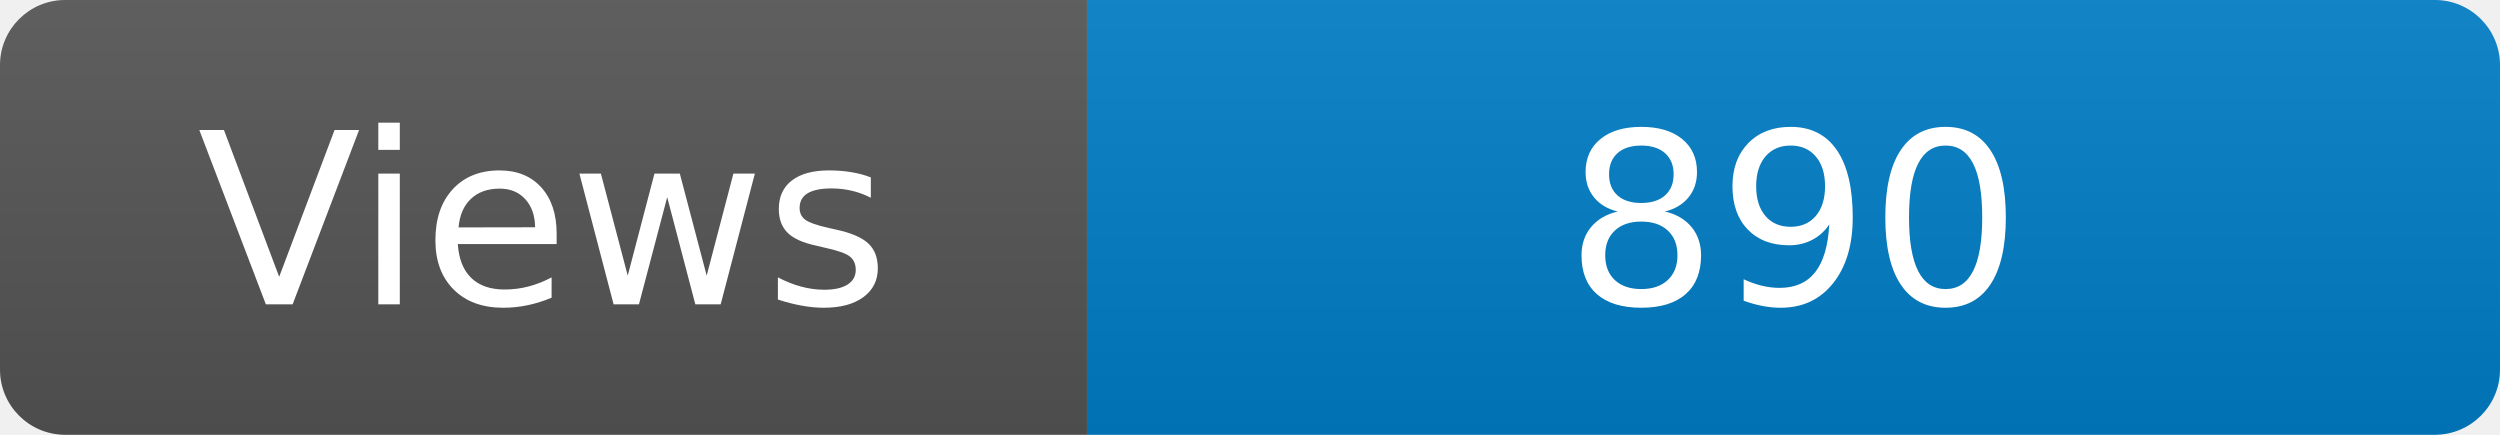
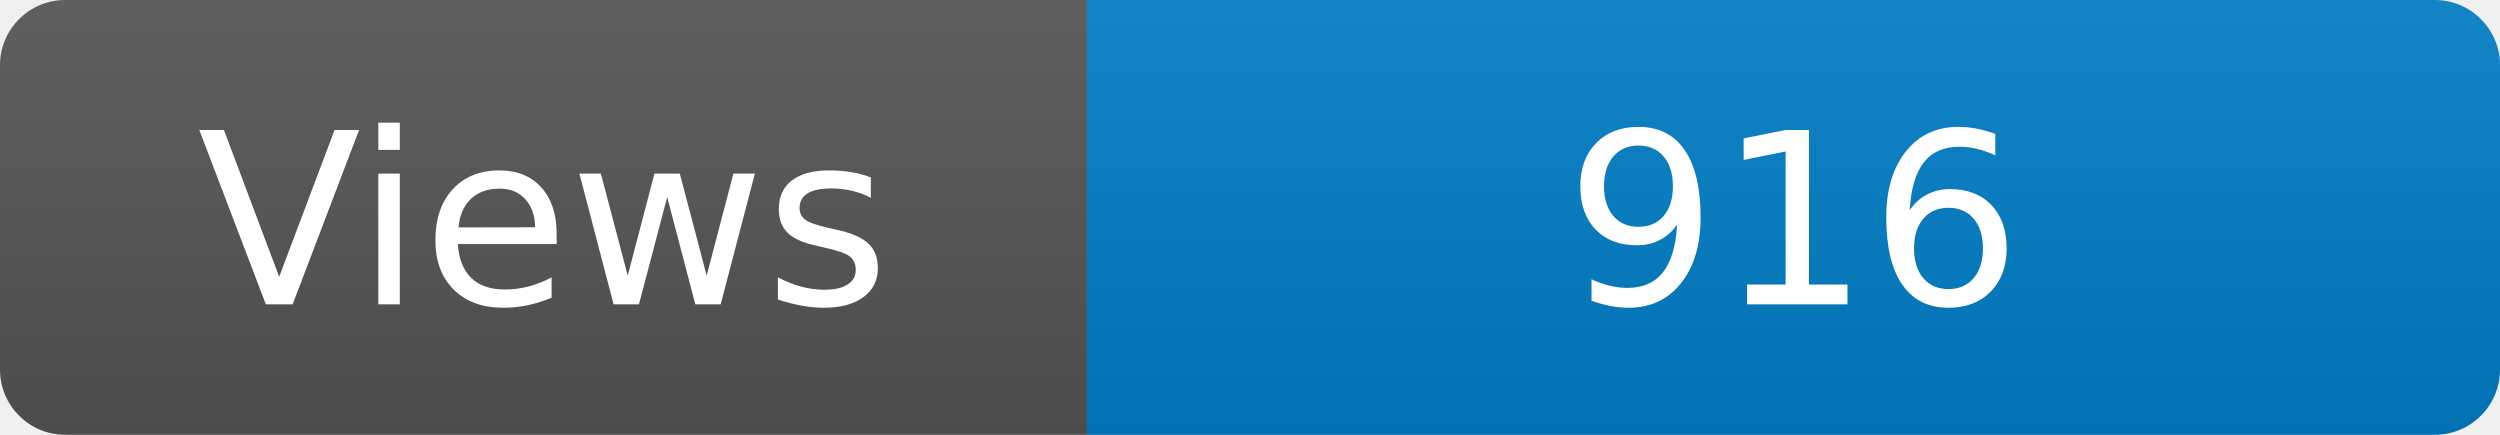
<svg xmlns="http://www.w3.org/2000/svg" width="115" height="20" role="img" aria-label="Maintained?: yes">
  <linearGradient id="s" x2="0" y2="100%">
    <stop offset="0" stop-color="#bbb" stop-opacity=".1" />
    <stop offset="1" stop-opacity=".1" />
  </linearGradient>
  <clipPath id="r">
    <rect width="115" height="20" rx="3" fill="#fff" />
  </clipPath>
  <g clip-path="url(#r)">
    <rect width="50" height="20" fill="#555" />
    <rect x="50" width="160" height="20" fill="#007ec6" />
    <rect width="115" height="20" fill="url(#s)" />
  </g>
  <g fill="#fff" text-anchor="middle" font-family="Verdana,Geneva,DejaVu Sans,sans-serif" font-size="110">
    <text x="250" y="140" transform="scale(.1)" fill="#fff">Views</text>
-     <text x="825" y="140" transform="scale(.1)" fill="#fff">890</text>
+     <text x="825" y="140" transform="scale(.1)" fill="#fff">916</text>
  </g>
</svg>
